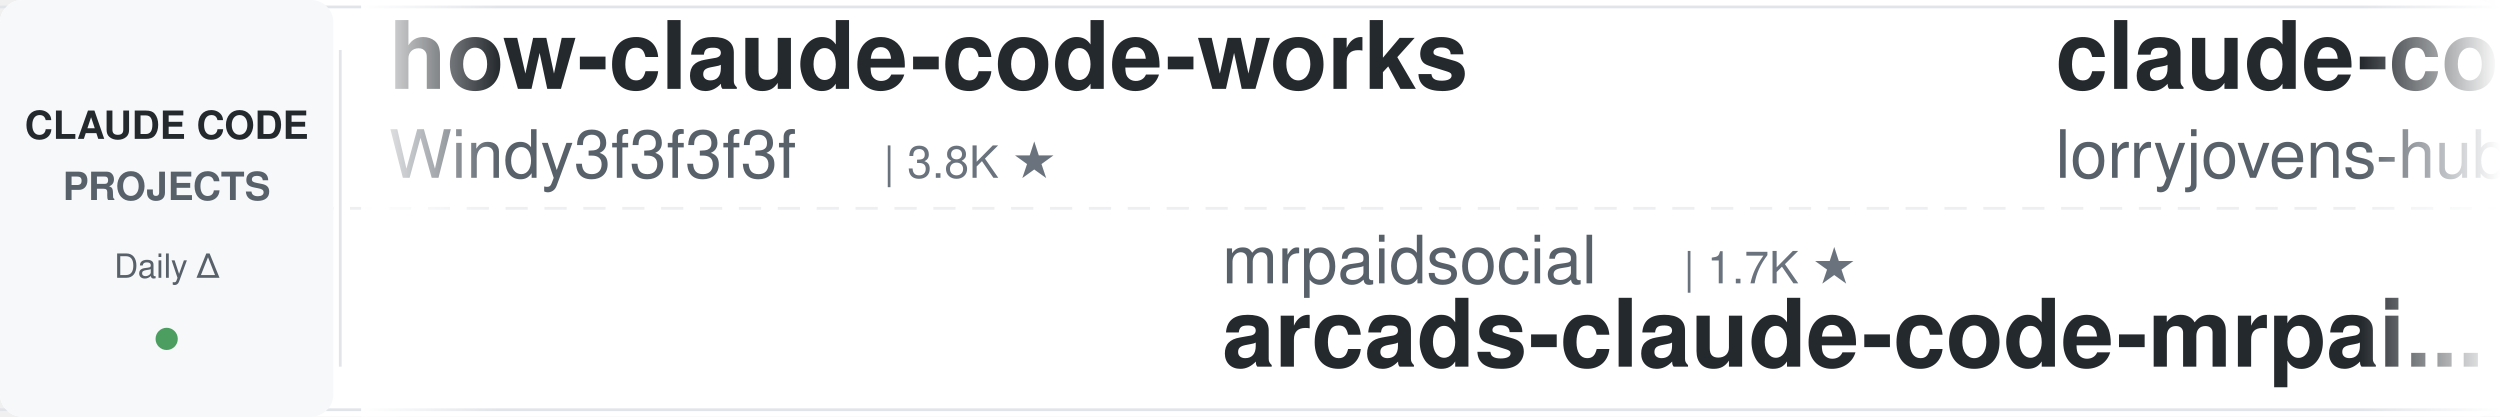
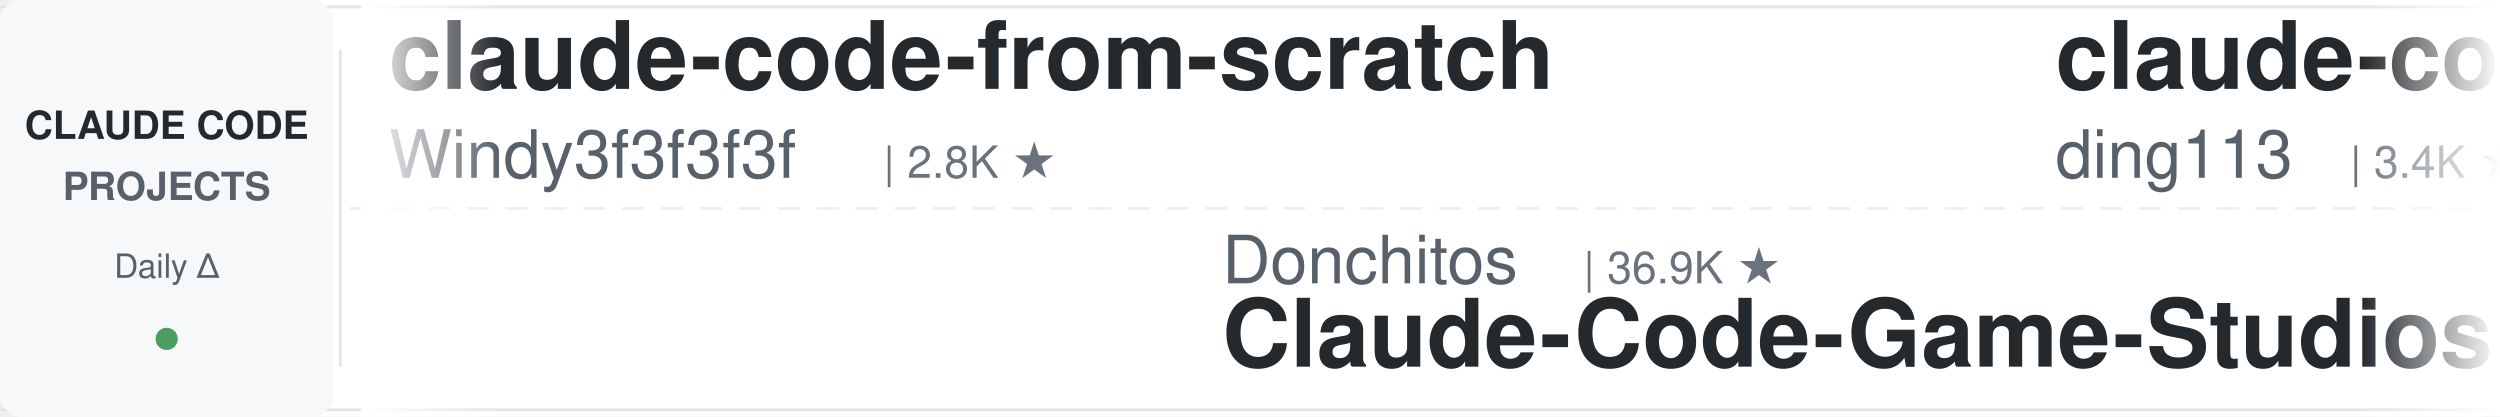
<svg xmlns="http://www.w3.org/2000/svg" width="900" height="150">
  <defs>
    <linearGradient id="leftFade" x1="0%" y1="0%" x2="100%" y2="0%">
      <stop offset="0%" style="stop-color:#ffffff;stop-opacity:1" />
      <stop offset="100%" style="stop-color:#ffffff;stop-opacity:0" />
    </linearGradient>
    <linearGradient id="rightFade" x1="0%" y1="0%" x2="100%" y2="0%">
      <stop offset="0%" style="stop-color:#ffffff;stop-opacity:0" />
      <stop offset="100%" style="stop-color:#ffffff;stop-opacity:1" />
    </linearGradient>
  </defs>
  <rect width="900" height="150" fill="#ffffff" rx="8" />
  <rect x="0" y="2" width="900" height="1" fill="#e1e4e8" />
  <rect x="0" y="147" width="900" height="1" fill="#e1e4e8" />
  <line x1="0" y1="75" x2="900" y2="75" stroke="#e1e4e8" stroke-width="1" stroke-dasharray="8 6" opacity="0.6" />
  <rect x="0" y="0" width="120" height="150" fill="#f6f8fa" rx="8" />
  <text x="60" y="50" font-family="-apple-system, BlinkMacSystemFont, 'Segoe UI', Helvetica, Arial, sans-serif" font-size="14" font-weight="600" fill="#24292e" text-anchor="middle">CLAUDE CODE</text>
  <text x="60" y="72" font-family="-apple-system, BlinkMacSystemFont, 'Segoe UI', Helvetica, Arial, sans-serif" font-size="14" font-weight="600" fill="#586069" text-anchor="middle">PROJECTS</text>
  <text x="60" y="100" font-family="-apple-system, BlinkMacSystemFont, 'Segoe UI', Helvetica, Arial, sans-serif" font-size="12" font-weight="500" fill="#586069" text-anchor="middle">Daily Δ</text>
  <circle cx="60" cy="122" r="4" fill="#22863a" opacity="0.8" />
  <rect x="122" y="18" width="1" height="114" fill="#e1e4e8" />
  <clipPath id="tickerClip">
    <rect x="130" y="0" width="770" height="150" />
  </clipPath>
  <g clip-path="url(#tickerClip)">
    <g id="tickerItems">
      <animateTransform attributeName="transform" attributeType="XML" type="translate" from="0 0" to="-3000 0" dur="54s" repeatCount="indefinite" />
      <g transform="translate(0, 0)">
-         <text x="140" y="32" font-family="-apple-system, BlinkMacSystemFont, 'Segoe UI', Helvetica, Arial, sans-serif" font-size="34" font-weight="600" fill="#24292e">how-claude-code-works</text>
+         <text x="140" y="32" font-family="-apple-system, BlinkMacSystemFont, 'Segoe UI', Helvetica, Arial, sans-serif" font-size="34" font-weight="600" fill="#24292e">claude-code-from-scratch</text>
        <text x="140" y="64" font-family="-apple-system, BlinkMacSystemFont, 'Segoe UI', Helvetica, Arial, sans-serif" font-size="24" font-weight="400" fill="#586069">Windy3f3f3f3f</text>
-         <text x="318" y="64" font-family="-apple-system, BlinkMacSystemFont, 'Segoe UI', Helvetica, Arial, sans-serif" font-size="16" font-weight="500" fill="#6a737d">| 3.8K ★</text>
+         <text x="318" y="64" font-family="-apple-system, BlinkMacSystemFont, 'Segoe UI', Helvetica, Arial, sans-serif" font-size="16" font-weight="500" fill="#6a737d">| 2.8K ★</text>
      </g>
      <g transform="translate(300, 0)">
-         <text x="140" y="102" font-family="-apple-system, BlinkMacSystemFont, 'Segoe UI', Helvetica, Arial, sans-serif" font-size="24" font-weight="400" fill="#586069">mrpaidsocial</text>
-         <text x="306" y="102" font-family="-apple-system, BlinkMacSystemFont, 'Segoe UI', Helvetica, Arial, sans-serif" font-size="16" font-weight="500" fill="#6a737d">| 1.7K ★</text>
-         <text x="140" y="132" font-family="-apple-system, BlinkMacSystemFont, 'Segoe UI', Helvetica, Arial, sans-serif" font-size="34" font-weight="600" fill="#24292e">arcads-claude-code-mrpai...</text>
+         <text x="140" y="102" font-family="-apple-system, BlinkMacSystemFont, 'Segoe UI', Helvetica, Arial, sans-serif" font-size="24" font-weight="400" fill="#586069">Donchitos</text>
+         <text x="270" y="102" font-family="-apple-system, BlinkMacSystemFont, 'Segoe UI', Helvetica, Arial, sans-serif" font-size="16" font-weight="500" fill="#6a737d">| 36.9K ★</text>
+         <text x="140" y="132" font-family="-apple-system, BlinkMacSystemFont, 'Segoe UI', Helvetica, Arial, sans-serif" font-size="34" font-weight="600" fill="#24292e">Claude-Code-Game-Studios</text>
      </g>
      <g transform="translate(600, 0)">
-         <text x="140" y="32" font-family="-apple-system, BlinkMacSystemFont, 'Segoe UI', Helvetica, Arial, sans-serif" font-size="34" font-weight="600" fill="#24292e">claude-code-rust</text>
-         <text x="140" y="64" font-family="-apple-system, BlinkMacSystemFont, 'Segoe UI', Helvetica, Arial, sans-serif" font-size="24" font-weight="400" fill="#586069">lorryjovens-hub</text>
-         <text x="342" y="64" font-family="-apple-system, BlinkMacSystemFont, 'Segoe UI', Helvetica, Arial, sans-serif" font-size="16" font-weight="500" fill="#6a737d">| 1.7K ★</text>
+         <text x="140" y="32" font-family="-apple-system, BlinkMacSystemFont, 'Segoe UI', Helvetica, Arial, sans-serif" font-size="34" font-weight="600" fill="#24292e">claude-code-hub</text>
+         <text x="140" y="64" font-family="-apple-system, BlinkMacSystemFont, 'Segoe UI', Helvetica, Arial, sans-serif" font-size="24" font-weight="400" fill="#586069">ding113</text>
+         <text x="246" y="64" font-family="-apple-system, BlinkMacSystemFont, 'Segoe UI', Helvetica, Arial, sans-serif" font-size="16" font-weight="500" fill="#6a737d">| 3.4K ★</text>
      </g>
      <g transform="translate(900, 0)">
-         <text x="140" y="102" font-family="-apple-system, BlinkMacSystemFont, 'Segoe UI', Helvetica, Arial, sans-serif" font-size="24" font-weight="400" fill="#586069">asgeirtj</text>
-         <text x="258" y="102" font-family="-apple-system, BlinkMacSystemFont, 'Segoe UI', Helvetica, Arial, sans-serif" font-size="16" font-weight="500" fill="#6a737d">| 71.0K ★</text>
-         <text x="140" y="132" font-family="-apple-system, BlinkMacSystemFont, 'Segoe UI', Helvetica, Arial, sans-serif" font-size="34" font-weight="600" fill="#24292e">system_prompts_leaks</text>
+         <text x="140" y="102" font-family="-apple-system, BlinkMacSystemFont, 'Segoe UI', Helvetica, Arial, sans-serif" font-size="24" font-weight="400" fill="#586069">digitalsamba</text>
+         <text x="306" y="102" font-family="-apple-system, BlinkMacSystemFont, 'Segoe UI', Helvetica, Arial, sans-serif" font-size="16" font-weight="500" fill="#6a737d">| 2.5K ★</text>
+         <text x="140" y="132" font-family="-apple-system, BlinkMacSystemFont, 'Segoe UI', Helvetica, Arial, sans-serif" font-size="34" font-weight="600" fill="#24292e">claude-code-video-toolki...</text>
      </g>
      <g transform="translate(1200, 0)">
-         <text x="140" y="32" font-family="-apple-system, BlinkMacSystemFont, 'Segoe UI', Helvetica, Arial, sans-serif" font-size="34" font-weight="600" fill="#24292e">claude-code-action</text>
-         <text x="140" y="64" font-family="-apple-system, BlinkMacSystemFont, 'Segoe UI', Helvetica, Arial, sans-serif" font-size="24" font-weight="400" fill="#586069">anthropics</text>
-         <text x="282" y="64" font-family="-apple-system, BlinkMacSystemFont, 'Segoe UI', Helvetica, Arial, sans-serif" font-size="16" font-weight="500" fill="#6a737d">| 9.8K ★</text>
+         <text x="140" y="32" font-family="-apple-system, BlinkMacSystemFont, 'Segoe UI', Helvetica, Arial, sans-serif" font-size="34" font-weight="600" fill="#24292e">arcads-claude-code-mrpai...</text>
+         <text x="140" y="64" font-family="-apple-system, BlinkMacSystemFont, 'Segoe UI', Helvetica, Arial, sans-serif" font-size="24" font-weight="400" fill="#586069">mrpaidsocial</text>
+         <text x="306" y="64" font-family="-apple-system, BlinkMacSystemFont, 'Segoe UI', Helvetica, Arial, sans-serif" font-size="16" font-weight="500" fill="#6a737d">| 1.7K ★</text>
      </g>
      <g transform="translate(1500, 0)">
-         <text x="140" y="102" font-family="-apple-system, BlinkMacSystemFont, 'Segoe UI', Helvetica, Arial, sans-serif" font-size="24" font-weight="400" fill="#586069">Yeachan-Heo</text>
-         <text x="294" y="102" font-family="-apple-system, BlinkMacSystemFont, 'Segoe UI', Helvetica, Arial, sans-serif" font-size="16" font-weight="500" fill="#6a737d">| 40.7K ★</text>
-         <text x="140" y="132" font-family="-apple-system, BlinkMacSystemFont, 'Segoe UI', Helvetica, Arial, sans-serif" font-size="34" font-weight="600" fill="#24292e">oh-my-claudecode</text>
+         <text x="140" y="102" font-family="-apple-system, BlinkMacSystemFont, 'Segoe UI', Helvetica, Arial, sans-serif" font-size="24" font-weight="400" fill="#586069">overwirehq</text>
+         <text x="282" y="102" font-family="-apple-system, BlinkMacSystemFont, 'Segoe UI', Helvetica, Arial, sans-serif" font-size="16" font-weight="500" fill="#6a737d">| 2.8K ★</text>
+         <text x="140" y="132" font-family="-apple-system, BlinkMacSystemFont, 'Segoe UI', Helvetica, Arial, sans-serif" font-size="34" font-weight="600" fill="#24292e">claude-code-telegram</text>
      </g>
      <g transform="translate(1800, 0)">
-         <text x="140" y="32" font-family="-apple-system, BlinkMacSystemFont, 'Segoe UI', Helvetica, Arial, sans-serif" font-size="34" font-weight="600" fill="#24292e">Dive-into-Claude-Code</text>
-         <text x="140" y="64" font-family="-apple-system, BlinkMacSystemFont, 'Segoe UI', Helvetica, Arial, sans-serif" font-size="24" font-weight="400" fill="#586069">VILA-Lab</text>
-         <text x="258" y="64" font-family="-apple-system, BlinkMacSystemFont, 'Segoe UI', Helvetica, Arial, sans-serif" font-size="16" font-weight="500" fill="#6a737d">| 2.2K ★</text>
+         <text x="140" y="32" font-family="-apple-system, BlinkMacSystemFont, 'Segoe UI', Helvetica, Arial, sans-serif" font-size="34" font-weight="600" fill="#24292e">claude-code-showcase</text>
+         <text x="140" y="64" font-family="-apple-system, BlinkMacSystemFont, 'Segoe UI', Helvetica, Arial, sans-serif" font-size="24" font-weight="400" fill="#586069">ChrisWiles</text>
+         <text x="282" y="64" font-family="-apple-system, BlinkMacSystemFont, 'Segoe UI', Helvetica, Arial, sans-serif" font-size="16" font-weight="500" fill="#6a737d">| 6.1K ★</text>
      </g>
      <g transform="translate(2100, 0)">
-         <text x="140" y="102" font-family="-apple-system, BlinkMacSystemFont, 'Segoe UI', Helvetica, Arial, sans-serif" font-size="24" font-weight="400" fill="#586069">https-deeplearning-ai</text>
-         <text x="414" y="102" font-family="-apple-system, BlinkMacSystemFont, 'Segoe UI', Helvetica, Arial, sans-serif" font-size="16" font-weight="500" fill="#6a737d">| 561 ★</text>
-         <text x="140" y="132" font-family="-apple-system, BlinkMacSystemFont, 'Segoe UI', Helvetica, Arial, sans-serif" font-size="34" font-weight="600" fill="#24292e">sc-claude-code-files</text>
+         <text x="140" y="102" font-family="-apple-system, BlinkMacSystemFont, 'Segoe UI', Helvetica, Arial, sans-serif" font-size="24" font-weight="400" fill="#586069">jhlee0409</text>
+         <text x="270" y="102" font-family="-apple-system, BlinkMacSystemFont, 'Segoe UI', Helvetica, Arial, sans-serif" font-size="16" font-weight="500" fill="#6a737d">| 2.3K ★</text>
+         <text x="140" y="132" font-family="-apple-system, BlinkMacSystemFont, 'Segoe UI', Helvetica, Arial, sans-serif" font-size="34" font-weight="600" fill="#24292e">claude-code-history-view...</text>
      </g>
      <g transform="translate(2400, 0)">
-         <text x="140" y="32" font-family="-apple-system, BlinkMacSystemFont, 'Segoe UI', Helvetica, Arial, sans-serif" font-size="34" font-weight="600" fill="#24292e">claude-code-source</text>
-         <text x="140" y="64" font-family="-apple-system, BlinkMacSystemFont, 'Segoe UI', Helvetica, Arial, sans-serif" font-size="24" font-weight="400" fill="#586069">hangsman</text>
-         <text x="258" y="64" font-family="-apple-system, BlinkMacSystemFont, 'Segoe UI', Helvetica, Arial, sans-serif" font-size="16" font-weight="500" fill="#6a737d">| 799 ★</text>
+         <text x="140" y="32" font-family="-apple-system, BlinkMacSystemFont, 'Segoe UI', Helvetica, Arial, sans-serif" font-size="34" font-weight="600" fill="#24292e">claude-code-engineering</text>
+         <text x="140" y="64" font-family="-apple-system, BlinkMacSystemFont, 'Segoe UI', Helvetica, Arial, sans-serif" font-size="24" font-weight="400" fill="#586069">huangjia2019</text>
+         <text x="306" y="64" font-family="-apple-system, BlinkMacSystemFont, 'Segoe UI', Helvetica, Arial, sans-serif" font-size="16" font-weight="500" fill="#6a737d">| 1.2K ★</text>
      </g>
      <g transform="translate(2700, 0)">
-         <text x="140" y="102" font-family="-apple-system, BlinkMacSystemFont, 'Segoe UI', Helvetica, Arial, sans-serif" font-size="24" font-weight="400" fill="#586069">nicedreamzapp</text>
-         <text x="318" y="102" font-family="-apple-system, BlinkMacSystemFont, 'Segoe UI', Helvetica, Arial, sans-serif" font-size="16" font-weight="500" fill="#6a737d">| 3.5K ★</text>
-         <text x="140" y="132" font-family="-apple-system, BlinkMacSystemFont, 'Segoe UI', Helvetica, Arial, sans-serif" font-size="34" font-weight="600" fill="#24292e">claude-code-local</text>
+         <text x="140" y="102" font-family="-apple-system, BlinkMacSystemFont, 'Segoe UI', Helvetica, Arial, sans-serif" font-size="24" font-weight="400" fill="#586069">shareAI-lab</text>
+         <text x="294" y="102" font-family="-apple-system, BlinkMacSystemFont, 'Segoe UI', Helvetica, Arial, sans-serif" font-size="16" font-weight="500" fill="#6a737d">| 80.1K ★</text>
+         <text x="140" y="132" font-family="-apple-system, BlinkMacSystemFont, 'Segoe UI', Helvetica, Arial, sans-serif" font-size="34" font-weight="600" fill="#24292e">learn-claude-code</text>
      </g>
      <g transform="translate(3000, 0)">
-         <text x="140" y="32" font-family="-apple-system, BlinkMacSystemFont, 'Segoe UI', Helvetica, Arial, sans-serif" font-size="34" font-weight="600" fill="#24292e">how-claude-code-works</text>
+         <text x="140" y="32" font-family="-apple-system, BlinkMacSystemFont, 'Segoe UI', Helvetica, Arial, sans-serif" font-size="34" font-weight="600" fill="#24292e">claude-code-from-scratch</text>
        <text x="140" y="64" font-family="-apple-system, BlinkMacSystemFont, 'Segoe UI', Helvetica, Arial, sans-serif" font-size="24" font-weight="400" fill="#586069">Windy3f3f3f3f</text>
-         <text x="318" y="64" font-family="-apple-system, BlinkMacSystemFont, 'Segoe UI', Helvetica, Arial, sans-serif" font-size="16" font-weight="500" fill="#6a737d">| 3.8K ★</text>
+         <text x="318" y="64" font-family="-apple-system, BlinkMacSystemFont, 'Segoe UI', Helvetica, Arial, sans-serif" font-size="16" font-weight="500" fill="#6a737d">| 2.8K ★</text>
      </g>
      <g transform="translate(3300, 0)">
-         <text x="140" y="102" font-family="-apple-system, BlinkMacSystemFont, 'Segoe UI', Helvetica, Arial, sans-serif" font-size="24" font-weight="400" fill="#586069">mrpaidsocial</text>
-         <text x="306" y="102" font-family="-apple-system, BlinkMacSystemFont, 'Segoe UI', Helvetica, Arial, sans-serif" font-size="16" font-weight="500" fill="#6a737d">| 1.7K ★</text>
-         <text x="140" y="132" font-family="-apple-system, BlinkMacSystemFont, 'Segoe UI', Helvetica, Arial, sans-serif" font-size="34" font-weight="600" fill="#24292e">arcads-claude-code-mrpai...</text>
+         <text x="140" y="102" font-family="-apple-system, BlinkMacSystemFont, 'Segoe UI', Helvetica, Arial, sans-serif" font-size="24" font-weight="400" fill="#586069">Donchitos</text>
+         <text x="270" y="102" font-family="-apple-system, BlinkMacSystemFont, 'Segoe UI', Helvetica, Arial, sans-serif" font-size="16" font-weight="500" fill="#6a737d">| 36.9K ★</text>
+         <text x="140" y="132" font-family="-apple-system, BlinkMacSystemFont, 'Segoe UI', Helvetica, Arial, sans-serif" font-size="34" font-weight="600" fill="#24292e">Claude-Code-Game-Studios</text>
      </g>
      <g transform="translate(3600, 0)">
-         <text x="140" y="32" font-family="-apple-system, BlinkMacSystemFont, 'Segoe UI', Helvetica, Arial, sans-serif" font-size="34" font-weight="600" fill="#24292e">claude-code-rust</text>
-         <text x="140" y="64" font-family="-apple-system, BlinkMacSystemFont, 'Segoe UI', Helvetica, Arial, sans-serif" font-size="24" font-weight="400" fill="#586069">lorryjovens-hub</text>
-         <text x="342" y="64" font-family="-apple-system, BlinkMacSystemFont, 'Segoe UI', Helvetica, Arial, sans-serif" font-size="16" font-weight="500" fill="#6a737d">| 1.7K ★</text>
+         <text x="140" y="32" font-family="-apple-system, BlinkMacSystemFont, 'Segoe UI', Helvetica, Arial, sans-serif" font-size="34" font-weight="600" fill="#24292e">claude-code-hub</text>
+         <text x="140" y="64" font-family="-apple-system, BlinkMacSystemFont, 'Segoe UI', Helvetica, Arial, sans-serif" font-size="24" font-weight="400" fill="#586069">ding113</text>
+         <text x="246" y="64" font-family="-apple-system, BlinkMacSystemFont, 'Segoe UI', Helvetica, Arial, sans-serif" font-size="16" font-weight="500" fill="#6a737d">| 3.4K ★</text>
      </g>
      <g transform="translate(3900, 0)">
-         <text x="140" y="102" font-family="-apple-system, BlinkMacSystemFont, 'Segoe UI', Helvetica, Arial, sans-serif" font-size="24" font-weight="400" fill="#586069">asgeirtj</text>
-         <text x="258" y="102" font-family="-apple-system, BlinkMacSystemFont, 'Segoe UI', Helvetica, Arial, sans-serif" font-size="16" font-weight="500" fill="#6a737d">| 71.0K ★</text>
-         <text x="140" y="132" font-family="-apple-system, BlinkMacSystemFont, 'Segoe UI', Helvetica, Arial, sans-serif" font-size="34" font-weight="600" fill="#24292e">system_prompts_leaks</text>
+         <text x="140" y="102" font-family="-apple-system, BlinkMacSystemFont, 'Segoe UI', Helvetica, Arial, sans-serif" font-size="24" font-weight="400" fill="#586069">digitalsamba</text>
+         <text x="306" y="102" font-family="-apple-system, BlinkMacSystemFont, 'Segoe UI', Helvetica, Arial, sans-serif" font-size="16" font-weight="500" fill="#6a737d">| 2.5K ★</text>
+         <text x="140" y="132" font-family="-apple-system, BlinkMacSystemFont, 'Segoe UI', Helvetica, Arial, sans-serif" font-size="34" font-weight="600" fill="#24292e">claude-code-video-toolki...</text>
      </g>
    </g>
  </g>
  <rect x="130" y="0" width="50" height="150" fill="url(#leftFade)" />
  <rect x="850" y="0" width="50" height="150" fill="url(#rightFade)" />
</svg>
